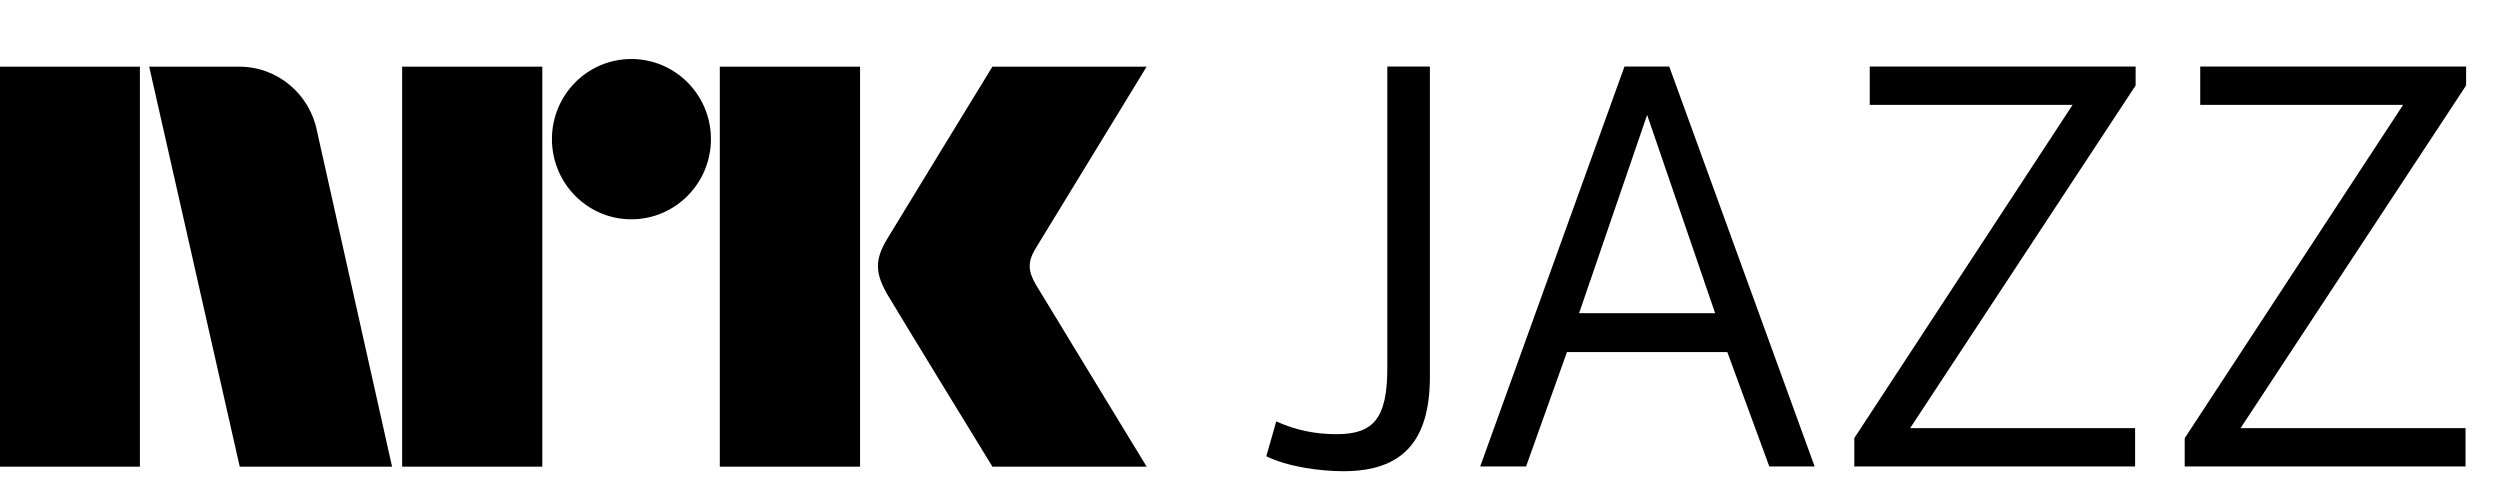
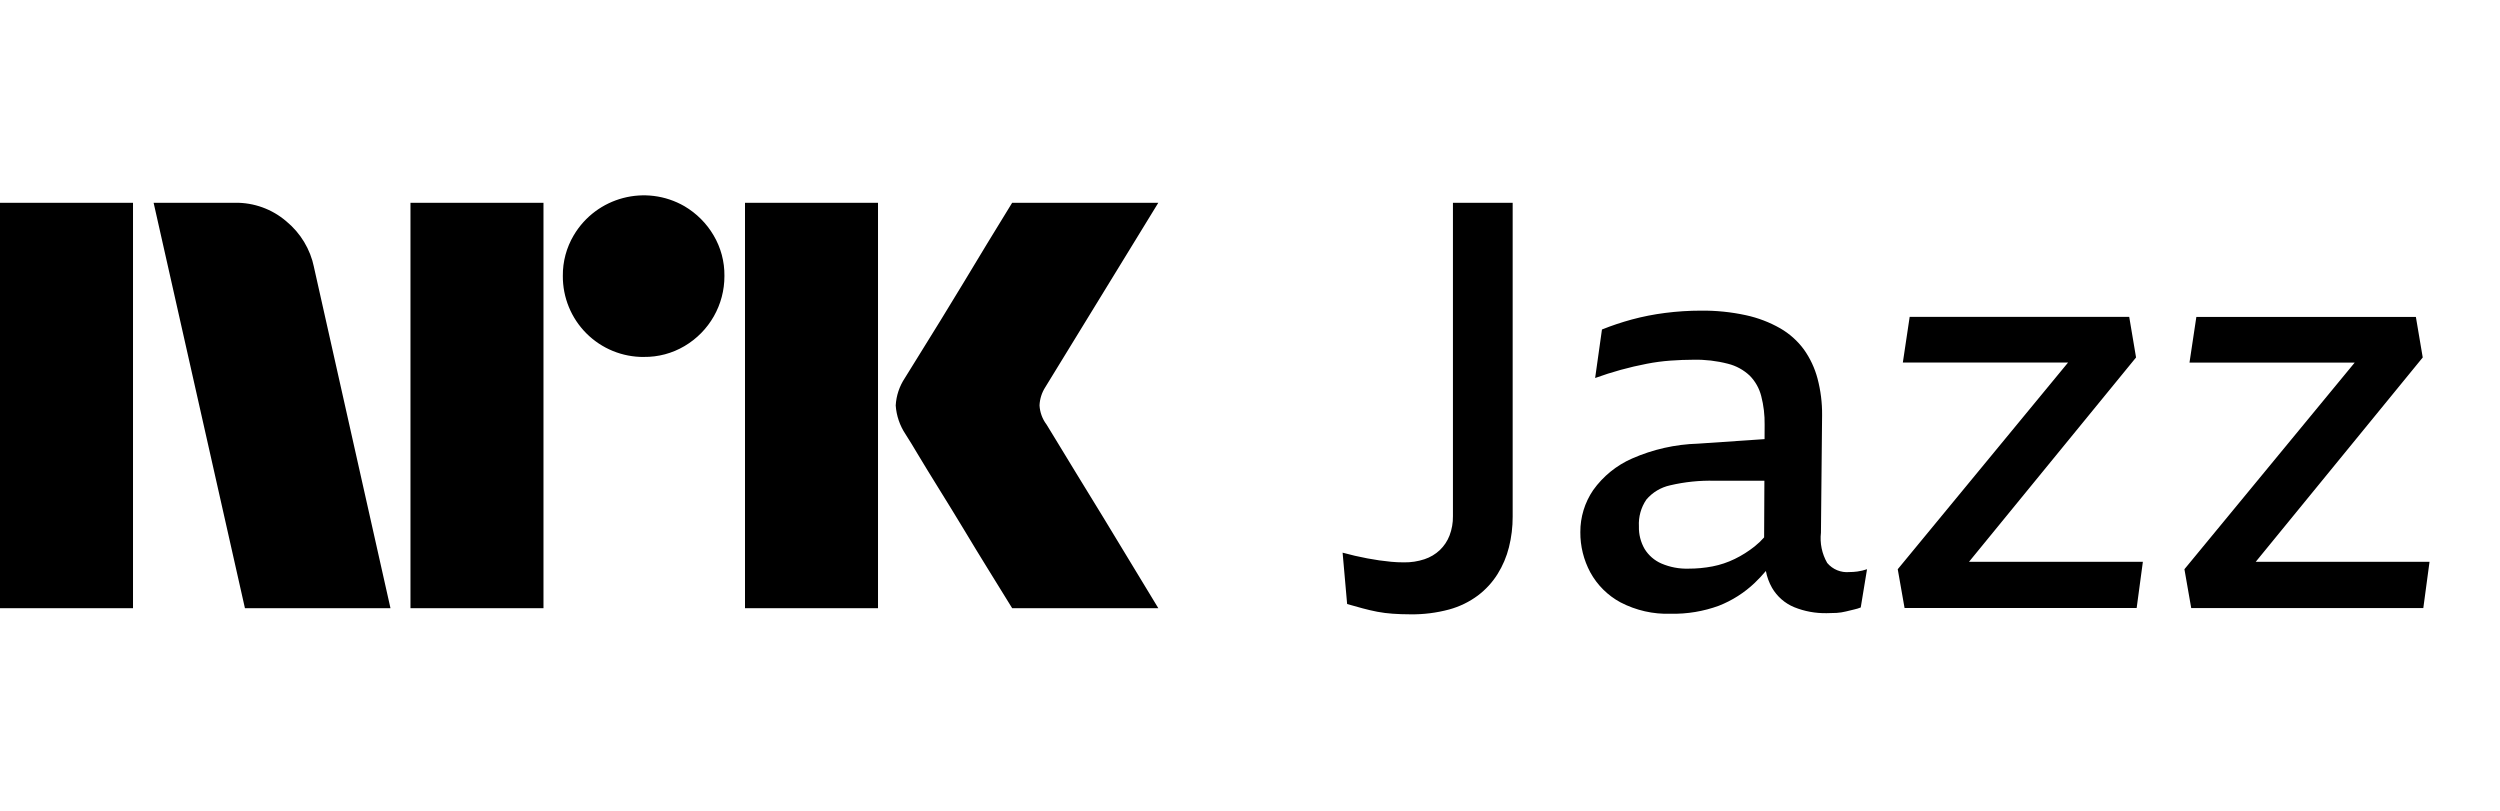
- <svg xmlns="http://www.w3.org/2000/svg" style="width:7.5em;height:1.5em" viewBox="0 0 75 15">
-   <path fill="currentColor" d="M31.088 8.559c-.252-.426-.266-.689-.023-1.1L34.399 2h-4.627s-2.78 4.542-3.16 5.173c-.376.63-.36 1.023.015 1.67C27.008 9.49 29.773 14 29.773 14h4.627s-3.275-5.374-3.312-5.441M21.594 14h4.208V2h-4.208m-2.654-.23c-1.316 0-2.382 1.075-2.382 2.403 0 1.327 1.065 2.406 2.382 2.406 1.319 0 2.388-1.079 2.388-2.406 0-1.328-1.07-2.403-2.388-2.403M12.064 14h4.205V2h-4.205M0 14h4.197V2H0m9.509 1.928C9.293 2.828 8.331 2 7.179 2h-2.703L7.192 14h4.57L9.509 3.928zM65.542 13.144l6.551-9.998h-6.086V1.997h7.976v.567L67.217 12.844h6.749v1.149h-8.425v-.849m-9.913 0l6.55-9.998h-6.086V1.997h7.977v.567L57.304 12.844h6.749v1.149h-8.424v-.849m-4.175-3.749L49.414 3.447l-2.041 5.948h4.08zM50.078 1.997l4.361 11.997h-1.36l-1.26-3.433h-4.81l-1.227 3.433h-1.376L48.734 1.997h1.344zm-7.181 9.303c0 1.941-.829 2.836-2.586 2.836-.73 0-1.676-.133-2.322-.448l.298-1.045c.563.249 1.128.382 1.808.382 1.094 0 1.525-.448 1.525-1.99V1.997h1.277v9.303" />
+ <svg xmlns="http://www.w3.org/2000/svg" viewBox="0 0 74 24" fill="currentColor">
+   <path d="M0 18.002v-12h3.937v12H0Zm9.294-10.09 2.264 10.09H7.25l-2.703-12h2.416a2.276 2.276 0 0 1 1.513.55c.42.346.71.826.819 1.36Zm2.856 10.09v-12h3.937v12H12.15Zm6.91-7.436a2.382 2.382 0 0 1-2.4-2.4 2.303 2.303 0 0 1 .322-1.2 2.411 2.411 0 0 1 3.278-.862c.356.21.653.506.862.862.215.363.326.778.321 1.2a2.4 2.4 0 0 1-1.183 2.079 2.303 2.303 0 0 1-1.2.32Zm2.992 7.436v-12h3.937v12h-3.937Zm8.922-5.442c.01.012.095.15.253.414s.364.602.617 1.014a320.187 320.187 0 0 1 1.597 2.62c.247.411.529.876.845 1.394H29.96c-.27-.44-.516-.837-.736-1.192-.22-.355-.453-.738-.7-1.149-.248-.41-.493-.81-.736-1.2-.242-.389-.45-.73-.625-1.022a18.04 18.04 0 0 0-.363-.592 1.75 1.75 0 0 1-.287-.845c.016-.29.11-.57.27-.811.067-.113.191-.313.372-.6a182.106 182.106 0 0 0 1.37-2.23c.247-.412.48-.798.7-1.159l.735-1.2h4.326l-3.346 5.46a1.078 1.078 0 0 0-.17.54c.012.202.082.396.203.558ZM43.007 15.278c.003.196-.031.39-.101.574-.063.163-.161.31-.286.43-.13.123-.286.215-.455.271-.196.065-.4.096-.606.093-.135 0-.261-.006-.379-.017a7.466 7.466 0 0 1-.707-.101 8.912 8.912 0 0 1-.732-.169l.134 1.52c.157.046.309.088.455.127.146.04.292.073.438.102.15.028.302.048.454.058.157.012.331.017.522.018.39.006.778-.043 1.153-.144.307-.084.595-.224.85-.414.23-.174.428-.389.581-.634.153-.245.267-.513.337-.794.074-.295.111-.6.11-.904V6.002h-1.768v9.276ZM54.742 16.933a.765.765 0 0 1-.657-.27 1.459 1.459 0 0 1-.185-.895l.034-3.48a4.075 4.075 0 0 0-.135-1.082 2.66 2.66 0 0 0-.404-.862 2.286 2.286 0 0 0-.699-.625 3.568 3.568 0 0 0-1.018-.389 5.97 5.97 0 0 0-1.33-.135c-.355 0-.71.023-1.061.068a7.3 7.3 0 0 0-.985.194c-.3.082-.595.18-.884.296l-.202 1.436a10.069 10.069 0 0 1 1.532-.422c.231-.045.464-.076.699-.093.23-.017.457-.025.682-.026.343-.007.686.033 1.018.119.243.06.466.183.648.355.163.167.279.373.337.6.072.278.106.565.101.853l-.002.423-1.968.134a5.218 5.218 0 0 0-1.953.44c-.461.202-.86.526-1.153.937a2.188 2.188 0 0 0-.379 1.242 2.48 2.48 0 0 0 .295 1.191c.206.376.516.684.892.887.46.24.973.356 1.49.338.485.01.967-.07 1.423-.237a3.28 3.28 0 0 0 1.06-.675c.117-.112.227-.23.332-.354.032.175.094.343.182.498.15.258.38.46.657.574.304.123.63.183.96.177.1 0 .198-.003.294-.008.094-.006.187-.02.278-.043l.244-.059c.066-.014.13-.034.193-.059l.186-1.132a1.498 1.498 0 0 1-.287.068c-.078.01-.156.016-.235.016Zm-2.803-.76c-.183.145-.38.27-.59.372a2.66 2.66 0 0 1-.656.22 3.72 3.72 0 0 1-.716.067 1.89 1.89 0 0 1-.8-.152 1.098 1.098 0 0 1-.496-.43 1.265 1.265 0 0 1-.169-.668c-.016-.282.061-.561.22-.794.182-.215.43-.363.706-.423.43-.101.872-.146 1.313-.135h1.475l-.008 1.677c-.085.097-.179.186-.28.266ZM63.227 10.58l-.202-1.2h-6.499l-.202 1.352h4.89l-5.041 6.117.202 1.148h6.87l.184-1.368h-5.146l4.944-6.048ZM66.769 16.63l4.944-6.049-.203-1.2h-6.498l-.203 1.352h4.89l-5.04 6.116.201 1.149h6.87l.184-1.369H66.77Z" />
</svg>
